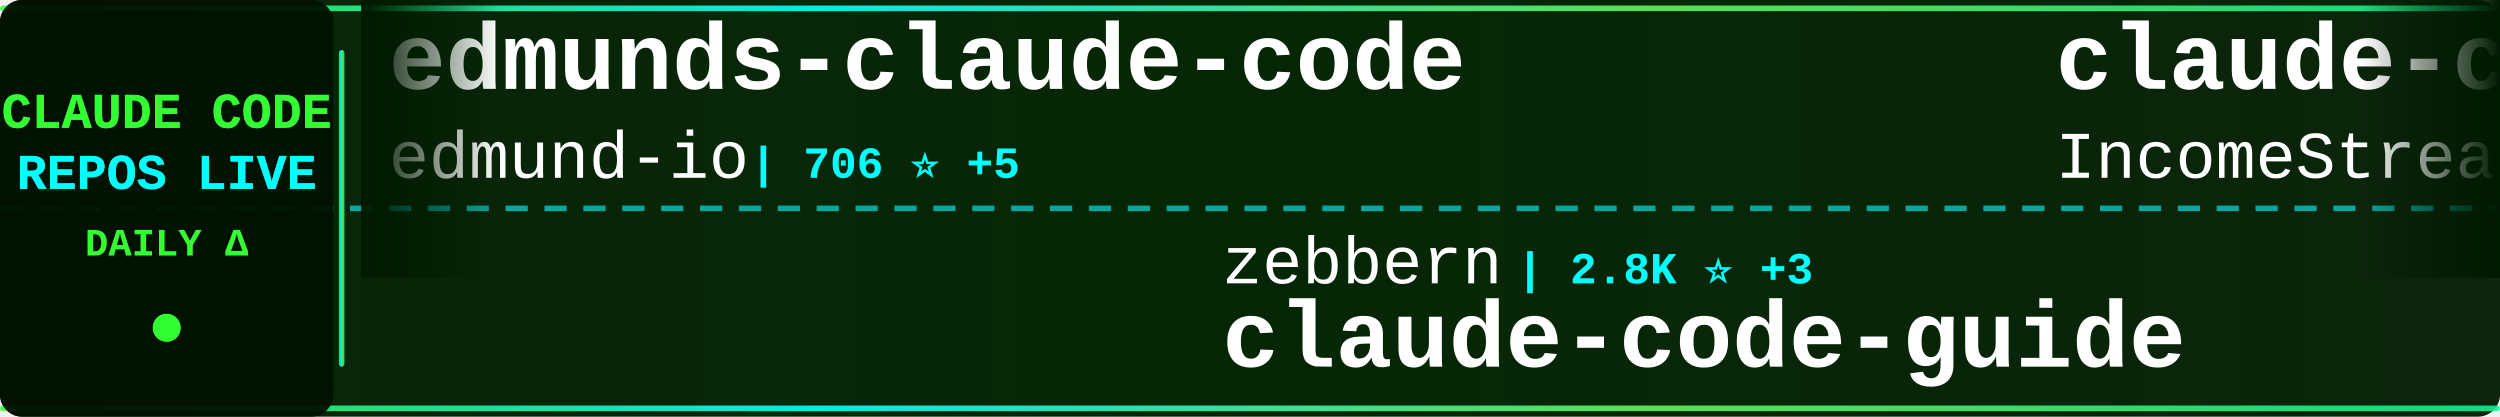
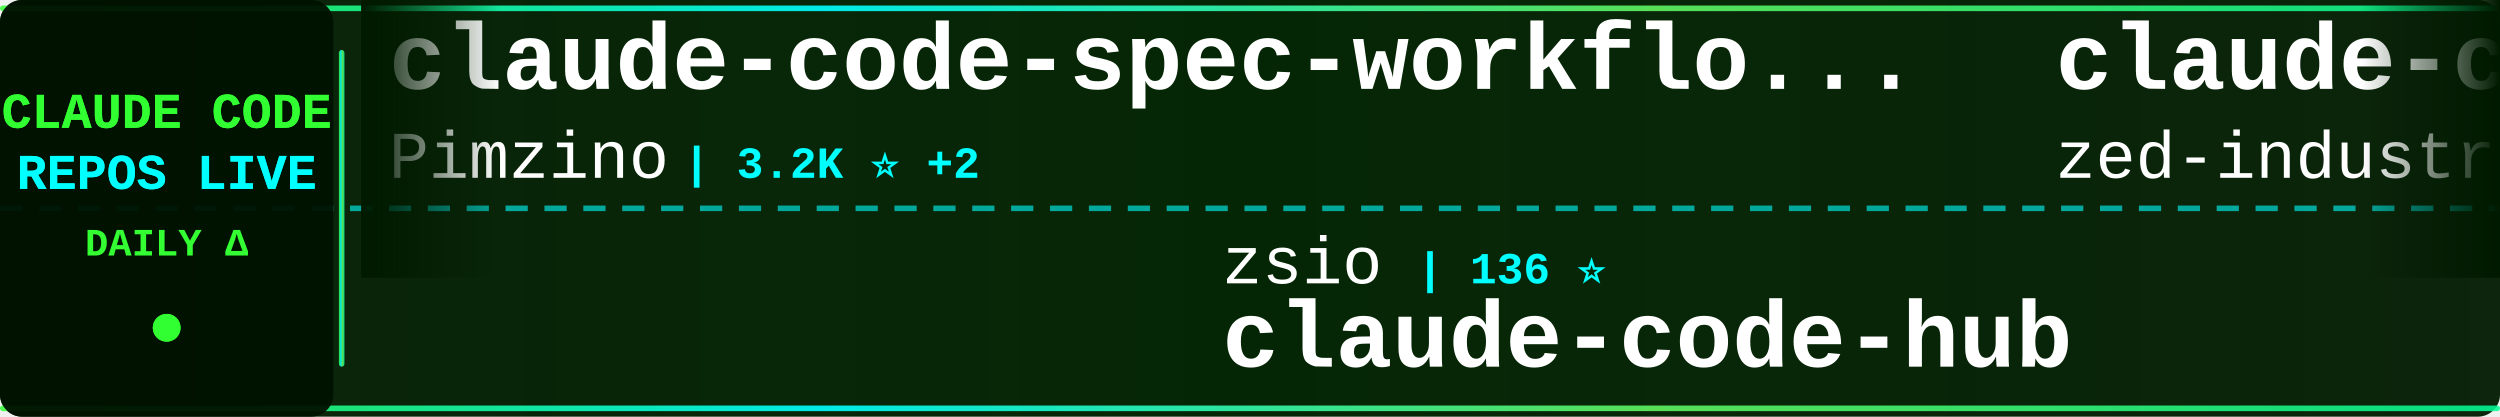
<svg xmlns="http://www.w3.org/2000/svg" width="900" height="150">
  <defs>
    <linearGradient id="tickerBg" x1="0%" y1="0%" x2="100%" y2="0%">
      <stop offset="0%" style="stop-color:#001a00;stop-opacity:0.95" />
      <stop offset="50%" style="stop-color:#002200;stop-opacity:0.98" />
      <stop offset="100%" style="stop-color:#001a00;stop-opacity:0.95" />
    </linearGradient>
    <linearGradient id="borderGrad" x1="0%" y1="0%" x2="100%" y2="0%">
      <stop offset="0%" style="stop-color:#33ff33;stop-opacity:0.85">
        <animate attributeName="stop-opacity" values="0.85;1;0.85" dur="2s" repeatCount="indefinite" />
      </stop>
      <stop offset="33%" style="stop-color:#00ffff;stop-opacity:0.9">
        <animate attributeName="stop-opacity" values="0.9;1;0.9" dur="2.2s" repeatCount="indefinite" />
      </stop>
      <stop offset="66%" style="stop-color:#66ff66;stop-opacity:0.85">
        <animate attributeName="stop-opacity" values="0.85;1;0.85" dur="1.8s" repeatCount="indefinite" />
      </stop>
      <stop offset="100%" style="stop-color:#00ff99;stop-opacity:0.85">
        <animate attributeName="stop-opacity" values="0.85;1;0.85" dur="2s" repeatCount="indefinite" />
      </stop>
    </linearGradient>
    <filter id="textGlow">
      <feGaussianBlur stdDeviation="0.1" result="coloredBlur" />
      <feMerge>
        <feMergeNode in="coloredBlur" />
        <feMergeNode in="SourceGraphic" />
      </feMerge>
    </filter>
    <filter id="metricGlow">
      <feGaussianBlur stdDeviation="0.2" result="coloredBlur" />
      <feMerge>
        <feMergeNode in="coloredBlur" />
        <feMergeNode in="SourceGraphic" />
      </feMerge>
    </filter>
    <linearGradient id="leftFade" x1="0%" y1="0%" x2="100%" y2="0%">
      <stop offset="0%" style="stop-color:#001a00;stop-opacity:1" />
      <stop offset="100%" style="stop-color:#001a00;stop-opacity:0" />
    </linearGradient>
    <linearGradient id="rightFade" x1="0%" y1="0%" x2="100%" y2="0%">
      <stop offset="0%" style="stop-color:#001a00;stop-opacity:0" />
      <stop offset="100%" style="stop-color:#001a00;stop-opacity:1" />
    </linearGradient>
  </defs>
  <rect width="900" height="150" fill="url(#tickerBg)" rx="8" />
  <rect x="0" y="2" width="900" height="2" fill="url(#borderGrad)" rx="1" />
  <rect x="0" y="146" width="900" height="2" fill="url(#borderGrad)" rx="1" />
  <line x1="0" y1="75" x2="900" y2="75" stroke="#00ffff" stroke-width="2" stroke-dasharray="8 6" opacity="0.6" />
  <rect x="0" y="0" width="120" height="150" fill="#001100" opacity="0.95" rx="8" />
  <text x="60" y="46" font-family="'Courier New', monospace" font-size="18" font-weight="bold" fill="#33ff33" text-anchor="middle" filter="url(#textGlow)">
    CLAUDE CODE
  </text>
  <text x="60" y="68" font-family="'Courier New', monospace" font-size="18" font-weight="bold" fill="#00ffff" text-anchor="middle" filter="url(#textGlow)">
    REPOS LIVE
  </text>
  <text x="60" y="92" font-family="'Courier New', monospace" font-size="14" font-weight="bold" fill="#33ff33" text-anchor="middle">
    DAILY Δ
  </text>
  <circle cx="60" cy="118" r="5" fill="#33ff33" filter="url(#metricGlow)">
    <animate attributeName="r" values="4;6;4" dur="1.5s" repeatCount="indefinite" />
    <animate attributeName="opacity" values="0.6;1;0.6" dur="1.5s" repeatCount="indefinite" />
  </circle>
  <rect x="122" y="18" width="2" height="114" fill="url(#borderGrad)" rx="1" />
  <clipPath id="tickerClip">
    <rect x="130" y="0" width="770" height="150" />
  </clipPath>
  <g clip-path="url(#tickerClip)">
    <g id="tickerItems">
      <animateTransform attributeName="transform" attributeType="XML" type="translate" from="0 0" to="-3000 0" dur="54s" repeatCount="indefinite" />
      <g transform="translate(0, 0)">
-         <text x="140" y="32" font-family="'Courier New', monospace" font-size="34" font-weight="bold" fill="#ffffff">edmunds-claude-code</text>
-         <text x="140" y="64" font-family="'Courier New', monospace" font-size="24" font-weight="normal" fill="#ffffff" opacity="1.0">edmund-io</text>
-         <text x="270" y="64" font-family="'Courier New', monospace" font-size="16" font-weight="bold" fill="#00ffff"> | 706 ⭐ +5</text>
+         <text x="140" y="32" font-family="'Courier New', monospace" font-size="34" font-weight="bold" fill="#ffffff">claude-code-spec-workflo...</text>
+         <text x="140" y="64" font-family="'Courier New', monospace" font-size="24" font-weight="normal" fill="#ffffff" opacity="1.0">Pimzino</text>
+         <text x="246" y="64" font-family="'Courier New', monospace" font-size="16" font-weight="bold" fill="#00ffff"> | 3.2K ⭐ +2</text>
      </g>
      <g transform="translate(300, 0)">
-         <text x="140" y="102" font-family="'Courier New', monospace" font-size="24" font-weight="normal" fill="#ffffff" opacity="1.0">zebbern</text>
-         <text x="246" y="102" font-family="'Courier New', monospace" font-size="16" font-weight="bold" fill="#00ffff"> | 2.8K ⭐ +3</text>
-         <text x="140" y="132" font-family="'Courier New', monospace" font-size="34" font-weight="bold" fill="#ffffff">claude-code-guide</text>
+         <text x="140" y="102" font-family="'Courier New', monospace" font-size="24" font-weight="normal" fill="#ffffff" opacity="1.0">zsio</text>
+         <text x="210" y="102" font-family="'Courier New', monospace" font-size="16" font-weight="bold" fill="#00ffff"> | 136 ⭐</text>
+         <text x="140" y="132" font-family="'Courier New', monospace" font-size="34" font-weight="bold" fill="#ffffff">claude-code-hub</text>
      </g>
      <g transform="translate(600, 0)">
-         <text x="140" y="32" font-family="'Courier New', monospace" font-size="34" font-weight="bold" fill="#ffffff">claude-code-agents-wizar...</text>
-         <text x="140" y="64" font-family="'Courier New', monospace" font-size="24" font-weight="normal" fill="#ffffff" opacity="1.0">IncomeStreamSurfer</text>
-         <text x="378" y="64" font-family="'Courier New', monospace" font-size="16" font-weight="bold" fill="#00ffff"> | 300 ⭐ +2</text>
+         <text x="140" y="32" font-family="'Courier New', monospace" font-size="34" font-weight="bold" fill="#ffffff">claude-code-acp</text>
+         <text x="140" y="64" font-family="'Courier New', monospace" font-size="24" font-weight="normal" fill="#ffffff" opacity="1.0">zed-industries</text>
+         <text x="330" y="64" font-family="'Courier New', monospace" font-size="16" font-weight="bold" fill="#00ffff"> | 606 ⭐ +9</text>
      </g>
      <g transform="translate(900, 0)">
-         <text x="140" y="102" font-family="'Courier New', monospace" font-size="24" font-weight="normal" fill="#ffffff" opacity="1.0">darcyegb</text>
-         <text x="258" y="102" font-family="'Courier New', monospace" font-size="16" font-weight="bold" fill="#00ffff"> | 417 ⭐</text>
-         <text x="140" y="132" font-family="'Courier New', monospace" font-size="34" font-weight="bold" fill="#ffffff">ClaudeCodeAgents</text>
+         <text x="140" y="102" font-family="'Courier New', monospace" font-size="24" font-weight="normal" fill="#ffffff" opacity="1.0">anthropics</text>
+         <text x="282" y="102" font-family="'Courier New', monospace" font-size="16" font-weight="bold" fill="#00ffff"> | 3.6K ⭐ +11</text>
+         <text x="140" y="132" font-family="'Courier New', monospace" font-size="34" font-weight="bold" fill="#ffffff">claude-agent-sdk-python</text>
      </g>
      <g transform="translate(1200, 0)">
-         <text x="140" y="32" font-family="'Courier New', monospace" font-size="34" font-weight="bold" fill="#ffffff">research</text>
-         <text x="140" y="64" font-family="'Courier New', monospace" font-size="24" font-weight="normal" fill="#ffffff" opacity="1.0">nikivdev</text>
-         <text x="258" y="64" font-family="'Courier New', monospace" font-size="16" font-weight="bold" fill="#00ffff"> | 4.8K ⭐</text>
+         <text x="140" y="32" font-family="'Courier New', monospace" font-size="34" font-weight="bold" fill="#ffffff">claude-code-subagents-co...</text>
+         <text x="140" y="64" font-family="'Courier New', monospace" font-size="24" font-weight="normal" fill="#ffffff" opacity="1.0">davepoon</text>
+         <text x="258" y="64" font-family="'Courier New', monospace" font-size="16" font-weight="bold" fill="#00ffff"> | 2.1K ⭐ +1</text>
      </g>
      <g transform="translate(1500, 0)">
+         <text x="140" y="102" font-family="'Courier New', monospace" font-size="24" font-weight="normal" fill="#ffffff" opacity="1.0">revfactory</text>
+         <text x="282" y="102" font-family="'Courier New', monospace" font-size="16" font-weight="bold" fill="#00ffff"> | 728 ⭐</text>
+         <text x="140" y="132" font-family="'Courier New', monospace" font-size="34" font-weight="bold" fill="#ffffff">claude-code-mastering</text>
+       </g>
+       <g transform="translate(1800, 0)">
+         <text x="140" y="32" font-family="'Courier New', monospace" font-size="34" font-weight="bold" fill="#ffffff">Claude-Code-Workflow</text>
+         <text x="140" y="64" font-family="'Courier New', monospace" font-size="24" font-weight="normal" fill="#ffffff" opacity="1.0">catlog22</text>
+         <text x="258" y="64" font-family="'Courier New', monospace" font-size="16" font-weight="bold" fill="#00ffff"> | 625 ⭐ +2</text>
+       </g>
+       <g transform="translate(2100, 0)">
+         <text x="140" y="102" font-family="'Courier New', monospace" font-size="24" font-weight="normal" fill="#ffffff" opacity="1.0">anthropics</text>
+         <text x="282" y="102" font-family="'Courier New', monospace" font-size="16" font-weight="bold" fill="#00ffff"> | 536 ⭐</text>
+         <text x="140" y="132" font-family="'Courier New', monospace" font-size="34" font-weight="bold" fill="#ffffff">claude-code-base-action</text>
+       </g>
+       <g transform="translate(2400, 0)">
+         <text x="140" y="32" font-family="'Courier New', monospace" font-size="34" font-weight="bold" fill="#ffffff">myclaude</text>
+         <text x="140" y="64" font-family="'Courier New', monospace" font-size="24" font-weight="normal" fill="#ffffff" opacity="1.0">cexll</text>
+         <text x="222" y="64" font-family="'Courier New', monospace" font-size="16" font-weight="bold" fill="#00ffff"> | 1.3K ⭐ +8</text>
+       </g>
+       <g transform="translate(2700, 0)">
        <text x="140" y="102" font-family="'Courier New', monospace" font-size="24" font-weight="normal" fill="#ffffff" opacity="1.0">wshobson</text>
-         <text x="258" y="102" font-family="'Courier New', monospace" font-size="16" font-weight="bold" fill="#00ffff"> | 23.1K ⭐ +49</text>
+         <text x="258" y="102" font-family="'Courier New', monospace" font-size="16" font-weight="bold" fill="#00ffff"> | 23.2K ⭐ +48</text>
        <text x="140" y="132" font-family="'Courier New', monospace" font-size="34" font-weight="bold" fill="#ffffff">agents</text>
      </g>
-       <g transform="translate(1800, 0)">
-         <text x="140" y="32" font-family="'Courier New', monospace" font-size="34" font-weight="bold" fill="#ffffff">Claude-Code-Communicatio...</text>
-         <text x="140" y="64" font-family="'Courier New', monospace" font-size="24" font-weight="normal" fill="#ffffff" opacity="1.0">nishimoto265</text>
-         <text x="306" y="64" font-family="'Courier New', monospace" font-size="16" font-weight="bold" fill="#00ffff"> | 463 ⭐</text>
-       </g>
-       <g transform="translate(2100, 0)">
-         <text x="140" y="102" font-family="'Courier New', monospace" font-size="24" font-weight="normal" fill="#ffffff" opacity="1.0">github</text>
-         <text x="234" y="102" font-family="'Courier New', monospace" font-size="16" font-weight="bold" fill="#00ffff"> | 56.7K ⭐ +136</text>
-         <text x="140" y="132" font-family="'Courier New', monospace" font-size="34" font-weight="bold" fill="#ffffff">spec-kit</text>
-       </g>
-       <g transform="translate(2400, 0)">
-         <text x="140" y="32" font-family="'Courier New', monospace" font-size="34" font-weight="bold" fill="#ffffff">humanlayer</text>
-         <text x="140" y="64" font-family="'Courier New', monospace" font-size="24" font-weight="normal" fill="#ffffff" opacity="1.0">humanlayer</text>
-         <text x="282" y="64" font-family="'Courier New', monospace" font-size="16" font-weight="bold" fill="#00ffff"> | 8.1K ⭐ +20</text>
-       </g>
-       <g transform="translate(2700, 0)">
-         <text x="140" y="102" font-family="'Courier New', monospace" font-size="24" font-weight="normal" fill="#ffffff" opacity="1.0">Cranot</text>
-         <text x="234" y="102" font-family="'Courier New', monospace" font-size="16" font-weight="bold" fill="#00ffff"> | 2.2K ⭐ +2</text>
-         <text x="140" y="132" font-family="'Courier New', monospace" font-size="34" font-weight="bold" fill="#ffffff">claude-code-guide</text>
-       </g>
      <g transform="translate(3000, 0)">
-         <text x="140" y="32" font-family="'Courier New', monospace" font-size="34" font-weight="bold" fill="#ffffff">edmunds-claude-code</text>
-         <text x="140" y="64" font-family="'Courier New', monospace" font-size="24" font-weight="normal" fill="#ffffff" opacity="1.0">edmund-io</text>
-         <text x="270" y="64" font-family="'Courier New', monospace" font-size="16" font-weight="bold" fill="#00ffff"> | 706 ⭐ +5</text>
+         <text x="140" y="32" font-family="'Courier New', monospace" font-size="34" font-weight="bold" fill="#ffffff">claude-code-spec-workflo...</text>
+         <text x="140" y="64" font-family="'Courier New', monospace" font-size="24" font-weight="normal" fill="#ffffff" opacity="1.0">Pimzino</text>
+         <text x="246" y="64" font-family="'Courier New', monospace" font-size="16" font-weight="bold" fill="#00ffff"> | 3.2K ⭐ +2</text>
      </g>
      <g transform="translate(3300, 0)">
-         <text x="140" y="102" font-family="'Courier New', monospace" font-size="24" font-weight="normal" fill="#ffffff" opacity="1.0">zebbern</text>
-         <text x="246" y="102" font-family="'Courier New', monospace" font-size="16" font-weight="bold" fill="#00ffff"> | 2.8K ⭐ +3</text>
-         <text x="140" y="132" font-family="'Courier New', monospace" font-size="34" font-weight="bold" fill="#ffffff">claude-code-guide</text>
+         <text x="140" y="102" font-family="'Courier New', monospace" font-size="24" font-weight="normal" fill="#ffffff" opacity="1.0">zsio</text>
+         <text x="210" y="102" font-family="'Courier New', monospace" font-size="16" font-weight="bold" fill="#00ffff"> | 136 ⭐</text>
+         <text x="140" y="132" font-family="'Courier New', monospace" font-size="34" font-weight="bold" fill="#ffffff">claude-code-hub</text>
      </g>
      <g transform="translate(3600, 0)">
-         <text x="140" y="32" font-family="'Courier New', monospace" font-size="34" font-weight="bold" fill="#ffffff">claude-code-agents-wizar...</text>
-         <text x="140" y="64" font-family="'Courier New', monospace" font-size="24" font-weight="normal" fill="#ffffff" opacity="1.0">IncomeStreamSurfer</text>
-         <text x="378" y="64" font-family="'Courier New', monospace" font-size="16" font-weight="bold" fill="#00ffff"> | 300 ⭐ +2</text>
+         <text x="140" y="32" font-family="'Courier New', monospace" font-size="34" font-weight="bold" fill="#ffffff">claude-code-acp</text>
+         <text x="140" y="64" font-family="'Courier New', monospace" font-size="24" font-weight="normal" fill="#ffffff" opacity="1.0">zed-industries</text>
+         <text x="330" y="64" font-family="'Courier New', monospace" font-size="16" font-weight="bold" fill="#00ffff"> | 606 ⭐ +9</text>
      </g>
      <g transform="translate(3900, 0)">
-         <text x="140" y="102" font-family="'Courier New', monospace" font-size="24" font-weight="normal" fill="#ffffff" opacity="1.0">darcyegb</text>
-         <text x="258" y="102" font-family="'Courier New', monospace" font-size="16" font-weight="bold" fill="#00ffff"> | 417 ⭐</text>
-         <text x="140" y="132" font-family="'Courier New', monospace" font-size="34" font-weight="bold" fill="#ffffff">ClaudeCodeAgents</text>
+         <text x="140" y="102" font-family="'Courier New', monospace" font-size="24" font-weight="normal" fill="#ffffff" opacity="1.0">anthropics</text>
+         <text x="282" y="102" font-family="'Courier New', monospace" font-size="16" font-weight="bold" fill="#00ffff"> | 3.6K ⭐ +11</text>
+         <text x="140" y="132" font-family="'Courier New', monospace" font-size="34" font-weight="bold" fill="#ffffff">claude-agent-sdk-python</text>
      </g>
    </g>
  </g>
  <rect x="130" y="0" width="50" height="100" fill="url(#leftFade)" />
  <rect x="850" y="0" width="50" height="100" fill="url(#rightFade)" />
</svg>
